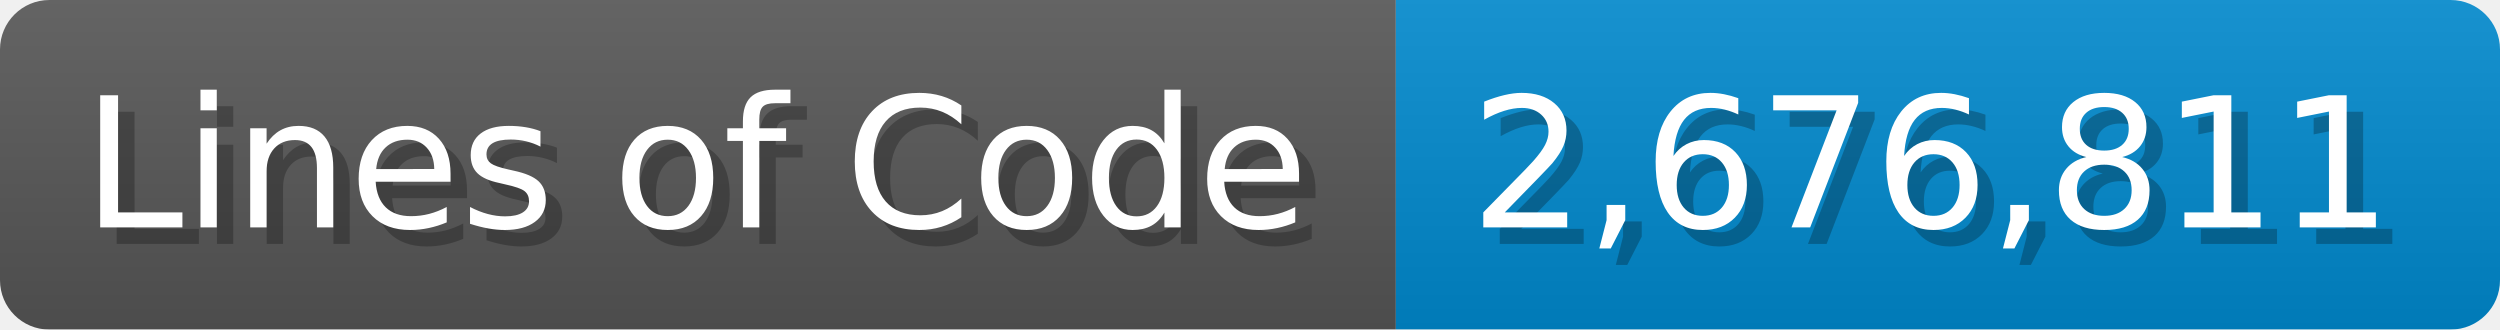
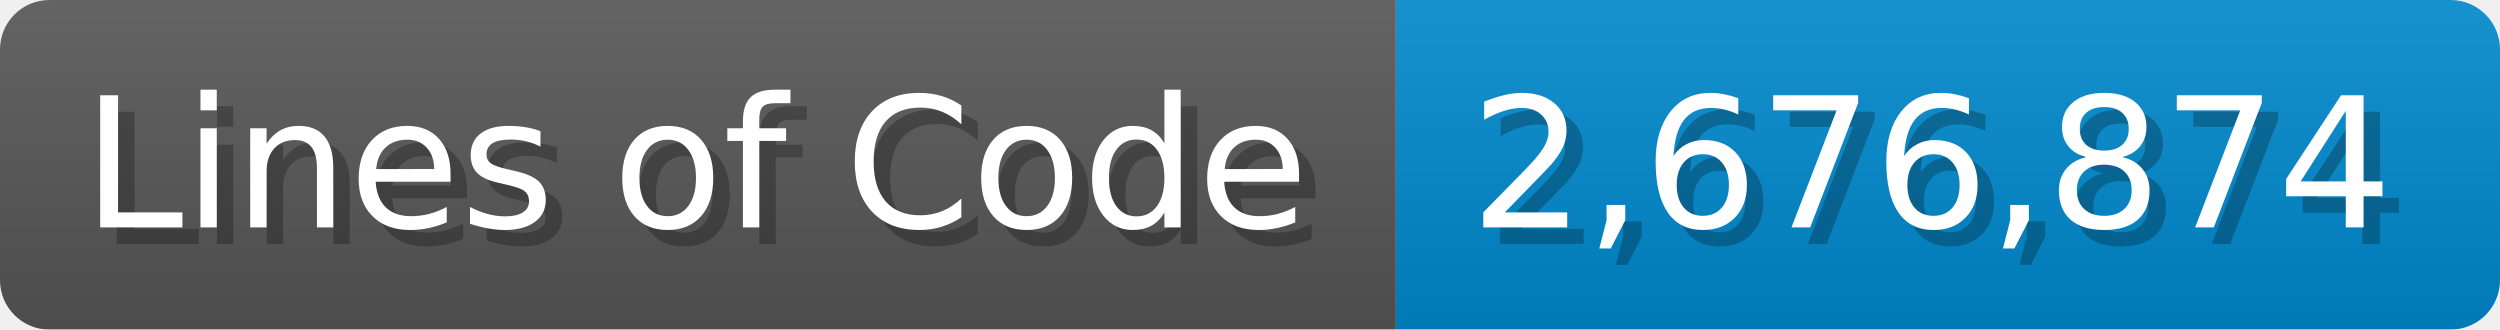
<svg xmlns="http://www.w3.org/2000/svg" width="151.7" height="20" viewBox="0 0 1517 200">
  <linearGradient id="a" x2="0" y2="100%">
    <stop offset="0" stop-opacity=".1" stop-color="#EEE" />
    <stop offset="1" stop-opacity=".1" />
  </linearGradient>
  <mask id="m">
    <rect width="1517" height="200" rx="30" fill="#FFF" />
  </mask>
  <g mask="url(#m)">
    <rect width="847" height="200" fill="#555" />
    <rect width="670" height="200" fill="#08C" x="847" />
    <rect width="1517" height="200" fill="url(#a)" />
  </g>
  <g fill="#fff" text-anchor="start" font-family="Verdana,DejaVu Sans,sans-serif" font-size="110">
    <text x="60" y="148" textLength="747" fill="#000" opacity="0.25">Lines of Code</text>
    <text x="50" y="138" textLength="747">Lines of Code</text>
-     <text x="902" y="148" textLength="570" fill="#000" opacity="0.25">2,676,811</text>
-     <text x="892" y="138" textLength="570">2,676,811</text>
+     <text x="902" y="148" textLength="570" fill="#000" opacity="0.25">2,676,874</text>
+     <text x="892" y="138" textLength="570">2,676,874</text>
  </g>
</svg>
